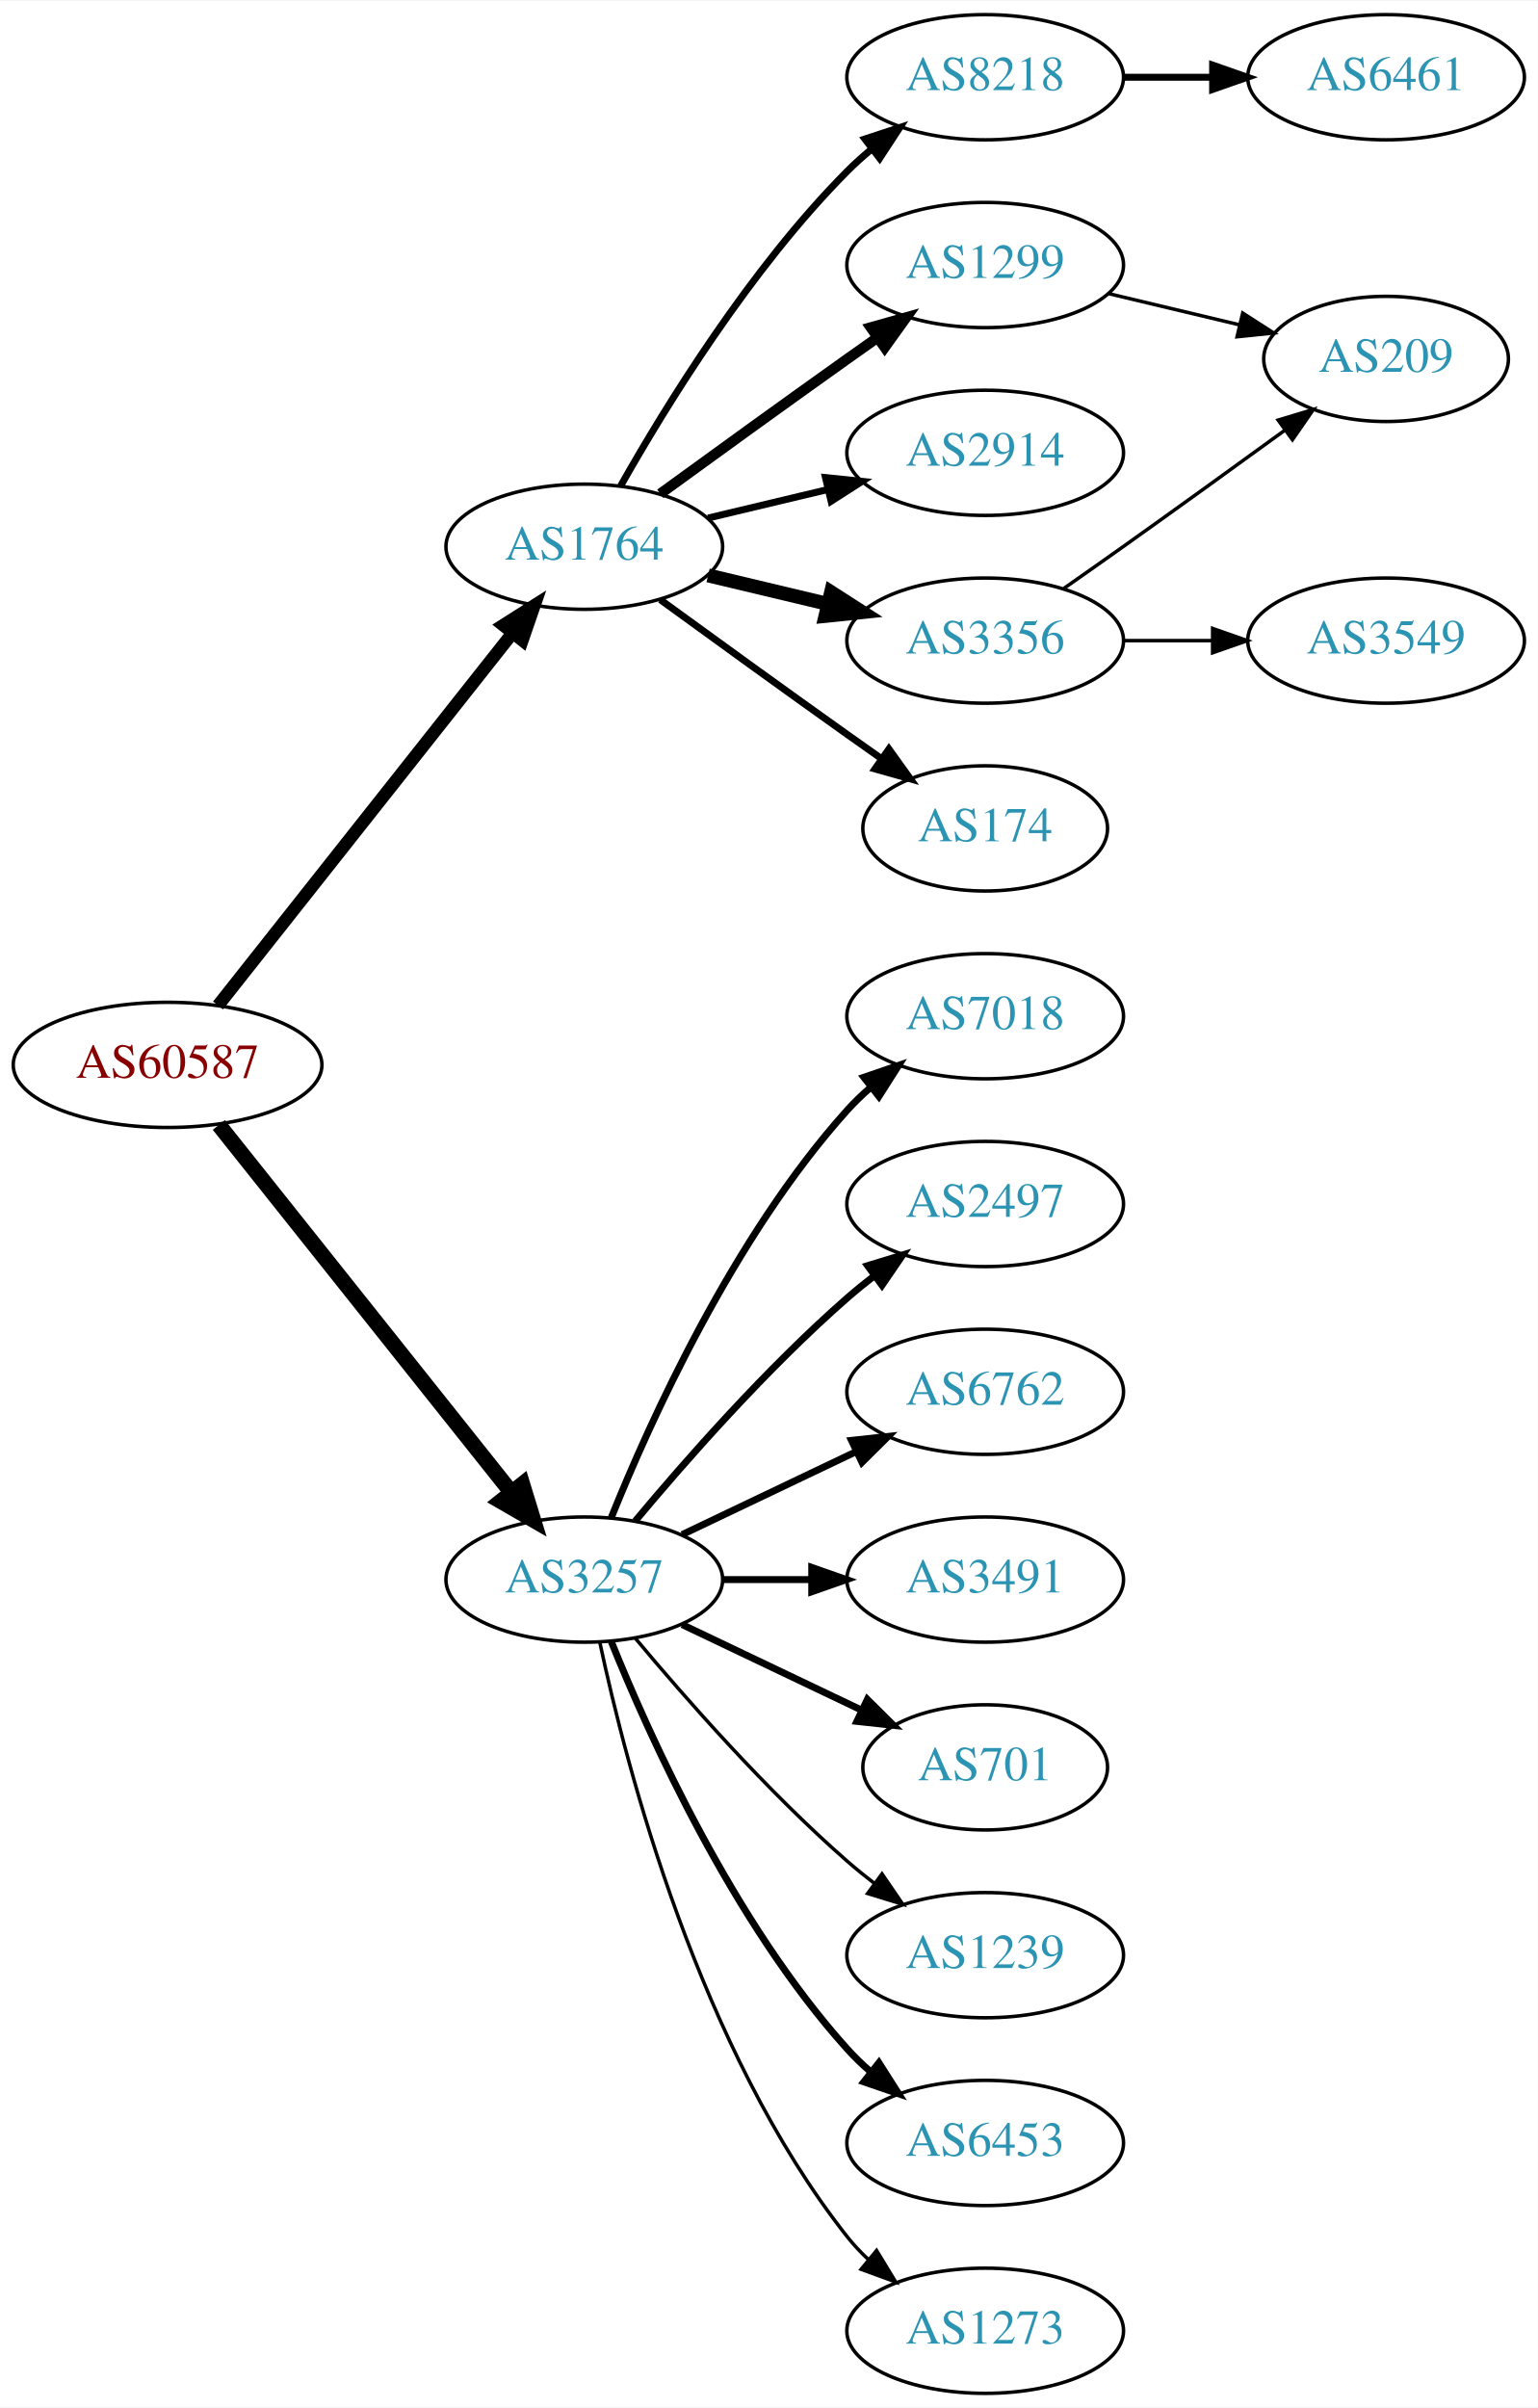
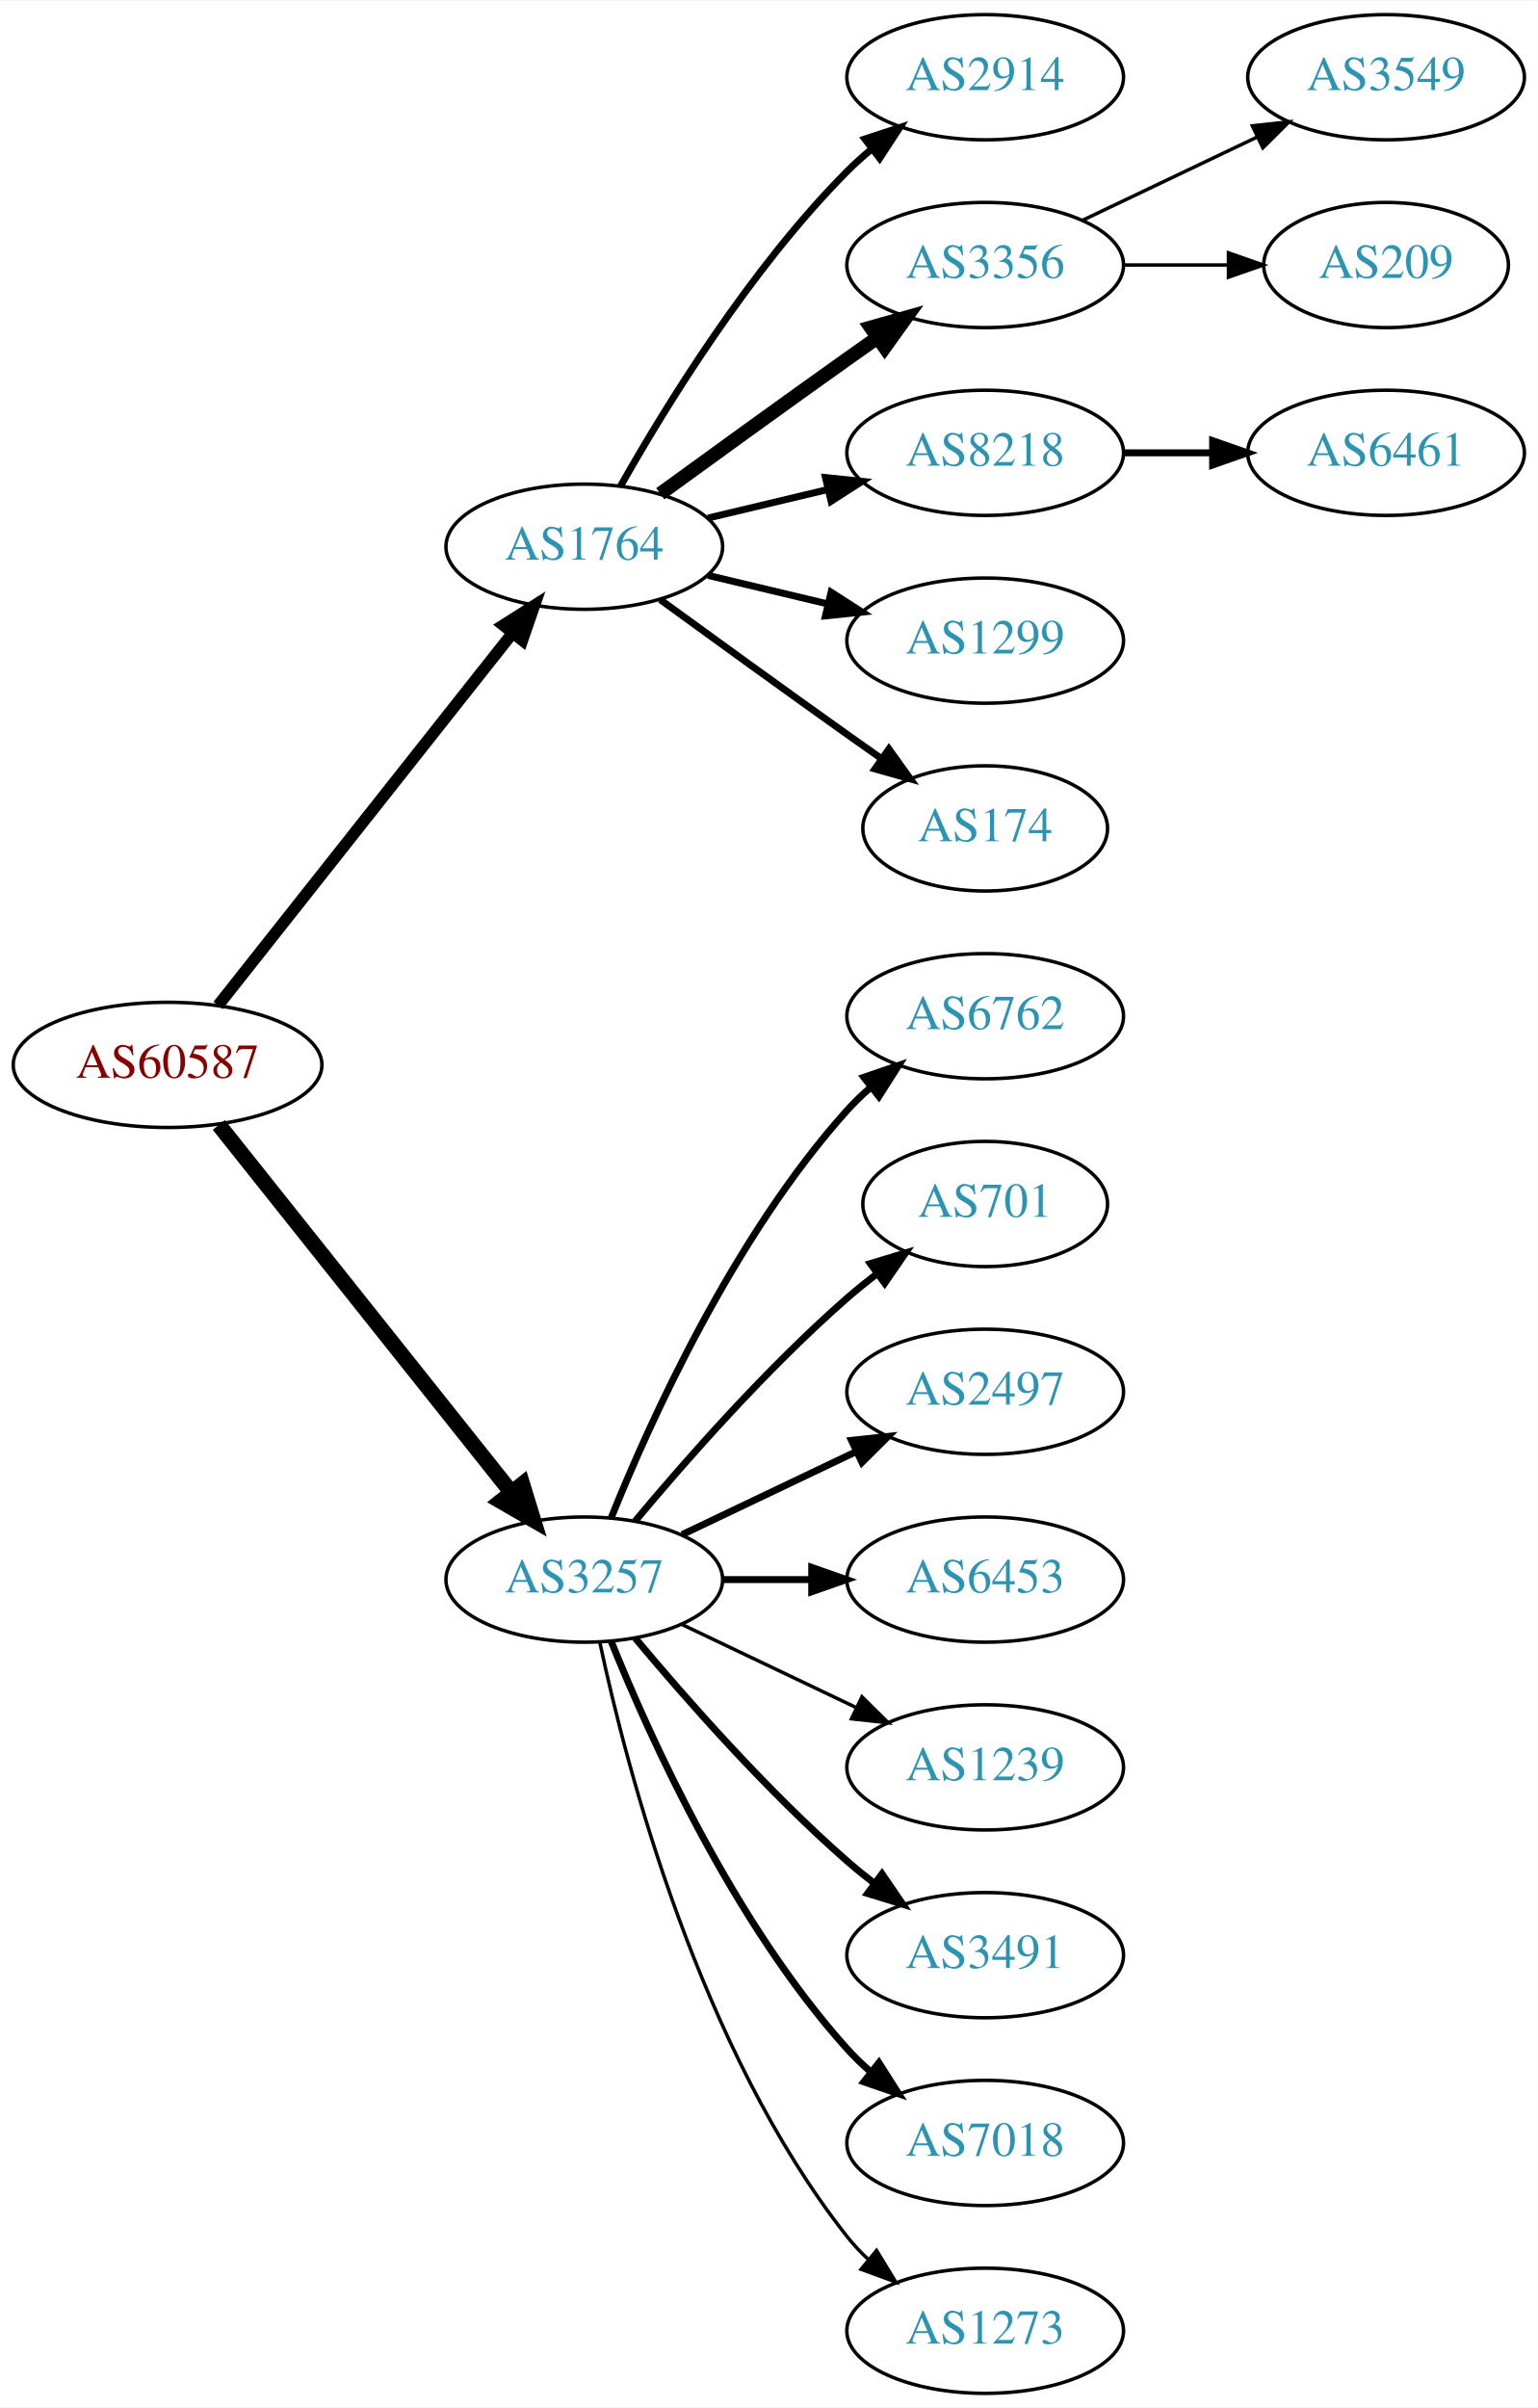
<svg xmlns="http://www.w3.org/2000/svg" xmlns:xlink="http://www.w3.org/1999/xlink" width="442pt" height="692pt" viewBox="0.00 0.00 442.27 692.00">
  <g id="graph0" class="graph" transform="scale(1 1) rotate(0) translate(4 688)">
    <polygon fill="white" stroke="none" points="-4,4 -4,-688 438.271,-688 438.271,4 -4,4" />
    <g id="node1" class="node">
      <g id="a_node1">
        <a xlink:href="/asn/60587" xlink:title="AS60587 ~ XINON GmbH [AT]">
          <ellipse fill="#ffffff" stroke="black" cx="44.196" cy="-382" rx="44.393" ry="18" />
          <text text-anchor="middle" x="44.196" y="-378.3" font-family="Times,serif" font-size="14.00" fill="#880000">AS60587</text>
        </a>
      </g>
    </g>
    <g id="node2" class="node">
      <g id="a_node2">
        <a xlink:href="/asn/1764" xlink:title="AS1764 ~ NEXTLAYER-AS [AT]">
          <ellipse fill="#ffffff" stroke="black" cx="164.039" cy="-531" rx="39.794" ry="18" />
          <text text-anchor="middle" x="164.039" y="-527.3" font-family="Times,serif" font-size="14.00" fill="#2c94b3">AS1764</text>
        </a>
      </g>
    </g>
    <g id="edge1" class="edge">
-       <path fill="none" stroke="black" stroke-width="3.656" d="M58.714,-399.092C79.492,-425.364 119.383,-475.802 143.365,-506.125" />
-       <polygon fill="black" stroke="black" stroke-width="3.656" points="140.73,-508.435 149.678,-514.107 146.22,-504.093 140.73,-508.435" />
+       <path fill="none" stroke="black" stroke-width="3.375" d="M58.714,-399.092C79.492,-425.364 119.383,-475.802 143.365,-506.125" />
+       <polygon fill="black" stroke="black" stroke-width="3.375" points="140.73,-508.435 149.678,-514.107 146.22,-504.093 140.73,-508.435" />
    </g>
    <g id="node3" class="node">
      <g id="a_node3">
        <a xlink:href="/asn/3257" xlink:title="AS3257 ~ GTT [DE]">
          <ellipse fill="#ffffff" stroke="black" cx="164.039" cy="-234" rx="39.794" ry="18" />
          <text text-anchor="middle" x="164.039" y="-230.3" font-family="Times,serif" font-size="14.00" fill="#2c94b3">AS3257</text>
        </a>
      </g>
    </g>
    <g id="edge2" class="edge">
      <path fill="none" stroke="black" stroke-width="4.5" d="M58.945,-364.733C79.7,-338.666 119.146,-289.126 143.07,-259.079" />
      <polygon fill="black" stroke="black" stroke-width="4.5" points="146.229,-261.433 149.378,-251.157 140.068,-256.528 146.229,-261.433" />
    </g>
    <g id="node4" class="node">
      <g id="a_node4">
-         <a xlink:href="/asn/8218" xlink:title="AS8218 ~ legacy Neotelecoms [FR]">
+         <a xlink:href="/asn/2914" xlink:title="AS2914 ~ NTT America, Inc. [US]">
          <ellipse fill="#ffffff" stroke="black" cx="279.332" cy="-666" rx="39.794" ry="18" />
-           <text text-anchor="middle" x="279.332" y="-662.3" font-family="Times,serif" font-size="14.00" fill="#2c94b3">AS8218</text>
+           <text text-anchor="middle" x="279.332" y="-662.3" font-family="Times,serif" font-size="14.00" fill="#2c94b3">AS2914</text>
        </a>
      </g>
    </g>
    <g id="edge3" class="edge">
      <path fill="none" stroke="black" stroke-width="2" d="M174.498,-548.49C187.28,-571.096 211.712,-610.886 239.685,-639 241.796,-641.121 244.092,-643.188 246.477,-645.171" />
      <polygon fill="black" stroke="black" stroke-width="2" points="244.73,-648.242 254.793,-651.556 248.993,-642.69 244.73,-648.242" />
    </g>
    <g id="node5" class="node">
      <g id="a_node5">
-         <a xlink:href="/asn/1299" xlink:title="AS1299 ~ Telia Carrier [EU]">
+         <a xlink:href="/asn/3356" xlink:title="AS3356 ~ Level 3 Parent, LLC [US]">
          <ellipse fill="#ffffff" stroke="black" cx="279.332" cy="-612" rx="39.794" ry="18" />
-           <text text-anchor="middle" x="279.332" y="-608.3" font-family="Times,serif" font-size="14.00" fill="#2c94b3">AS1299</text>
+           <text text-anchor="middle" x="279.332" y="-608.3" font-family="Times,serif" font-size="14.00" fill="#2c94b3">AS3356</text>
        </a>
      </g>
    </g>
    <g id="edge4" class="edge">
-       <path fill="none" stroke="black" stroke-width="3" d="M185.887,-546.222C200.821,-557.091 221.435,-572.025 239.685,-585 242.506,-587.005 245.449,-589.085 248.397,-591.159" />
-       <polygon fill="black" stroke="black" stroke-width="3" points="246.424,-594.05 256.621,-596.926 250.443,-588.319 246.424,-594.05" />
+       <path fill="none" stroke="black" stroke-width="4" d="M185.887,-546.222C200.821,-557.091 221.435,-572.025 239.685,-585 242.506,-587.005 245.449,-589.085 248.397,-591.159" />
+       <polygon fill="black" stroke="black" stroke-width="4" points="246.424,-594.05 256.621,-596.926 250.443,-588.319 246.424,-594.05" />
    </g>
    <g id="node6" class="node">
      <g id="a_node6">
-         <a xlink:href="/asn/2914" xlink:title="AS2914 ~ NTT America, Inc. [US]">
+         <a xlink:href="/asn/8218" xlink:title="AS8218 ~ legacy Neotelecoms [FR]">
          <ellipse fill="#ffffff" stroke="black" cx="279.332" cy="-558" rx="39.794" ry="18" />
-           <text text-anchor="middle" x="279.332" y="-554.3" font-family="Times,serif" font-size="14.00" fill="#2c94b3">AS2914</text>
+           <text text-anchor="middle" x="279.332" y="-554.3" font-family="Times,serif" font-size="14.00" fill="#2c94b3">AS8218</text>
        </a>
      </g>
    </g>
    <g id="edge5" class="edge">
      <path fill="none" stroke="black" stroke-width="2" d="M199.646,-539.248C210.517,-541.838 222.671,-544.735 234.114,-547.462" />
      <polygon fill="black" stroke="black" stroke-width="2" points="233.397,-550.889 243.936,-549.803 235.02,-544.08 233.397,-550.889" />
    </g>
    <g id="node7" class="node">
      <g id="a_node7">
-         <a xlink:href="/asn/3356" xlink:title="AS3356 ~ Level 3 Parent, LLC [US]">
+         <a xlink:href="/asn/1299" xlink:title="AS1299 ~ Telia Carrier [EU]">
          <ellipse fill="#ffffff" stroke="black" cx="279.332" cy="-504" rx="39.794" ry="18" />
-           <text text-anchor="middle" x="279.332" y="-500.3" font-family="Times,serif" font-size="14.00" fill="#2c94b3">AS3356</text>
+           <text text-anchor="middle" x="279.332" y="-500.3" font-family="Times,serif" font-size="14.00" fill="#2c94b3">AS1299</text>
        </a>
      </g>
    </g>
    <g id="edge6" class="edge">
-       <path fill="none" stroke="black" stroke-width="4" d="M199.646,-522.752C210.517,-520.162 222.671,-517.265 234.114,-514.538" />
-       <polygon fill="black" stroke="black" stroke-width="4" points="235.02,-517.92 243.936,-512.197 233.397,-511.111 235.02,-517.92" />
+       <path fill="none" stroke="black" stroke-width="2" d="M199.646,-522.752C210.517,-520.162 222.671,-517.265 234.114,-514.538" />
+       <polygon fill="black" stroke="black" stroke-width="2" points="235.02,-517.92 243.936,-512.197 233.397,-511.111 235.02,-517.92" />
    </g>
    <g id="node8" class="node">
      <g id="a_node8">
        <a xlink:href="/asn/174" xlink:title="AS174 ~ Cogent Communications [US]">
          <ellipse fill="#ffffff" stroke="black" cx="279.332" cy="-450" rx="35.194" ry="18" />
          <text text-anchor="middle" x="279.332" y="-446.3" font-family="Times,serif" font-size="14.00" fill="#2c94b3">AS174</text>
        </a>
      </g>
    </g>
    <g id="edge7" class="edge">
      <path fill="none" stroke="black" stroke-width="2" d="M185.887,-515.778C200.821,-504.909 221.435,-489.975 239.685,-477 242.895,-474.718 246.264,-472.339 249.619,-469.982" />
      <polygon fill="black" stroke="black" stroke-width="2" points="251.647,-472.834 257.83,-464.23 247.631,-467.101 251.647,-472.834" />
    </g>
    <g id="node12" class="node">
      <g id="a_node12">
-         <a xlink:href="/asn/7018" xlink:title="AS7018 ~ ATT-INTERNET4 [US]">
+         <a xlink:href="/asn/6762" xlink:title="AS6762 ~ TELECOM ITALIA SPARKLE S.p.A. [IT]">
          <ellipse fill="#ffffff" stroke="black" cx="279.332" cy="-396" rx="39.794" ry="18" />
-           <text text-anchor="middle" x="279.332" y="-392.3" font-family="Times,serif" font-size="14.00" fill="#2c94b3">AS7018</text>
+           <text text-anchor="middle" x="279.332" y="-392.3" font-family="Times,serif" font-size="14.00" fill="#2c94b3">AS6762</text>
        </a>
      </g>
    </g>
    <g id="edge11" class="edge">
      <path fill="none" stroke="black" stroke-width="2" d="M171.786,-251.787C182.837,-279.243 206.891,-332.578 239.685,-369 241.688,-371.224 243.906,-373.363 246.239,-375.397" />
      <polygon fill="black" stroke="black" stroke-width="2" points="244.437,-378.433 254.458,-381.873 248.769,-372.935 244.437,-378.433" />
    </g>
    <g id="node13" class="node">
      <g id="a_node13">
-         <a xlink:href="/asn/2497" xlink:title="AS2497 ~ Internet Initiative Japan Inc. [JP]">
-           <ellipse fill="#ffffff" stroke="black" cx="279.332" cy="-342" rx="39.794" ry="18" />
-           <text text-anchor="middle" x="279.332" y="-338.3" font-family="Times,serif" font-size="14.00" fill="#2c94b3">AS2497</text>
+         <a xlink:href="/asn/701" xlink:title="AS701 ~ UUNET [US]">
+           <ellipse fill="#ffffff" stroke="black" cx="279.332" cy="-342" rx="35.194" ry="18" />
+           <text text-anchor="middle" x="279.332" y="-338.3" font-family="Times,serif" font-size="14.00" fill="#2c94b3">AS701</text>
        </a>
      </g>
    </g>
    <g id="edge12" class="edge">
-       <path fill="none" stroke="black" stroke-width="2" d="M178.669,-250.817C192.951,-267.929 216.498,-294.745 239.685,-315 242.151,-317.154 244.789,-319.294 247.487,-321.372" />
-       <polygon fill="black" stroke="black" stroke-width="2" points="245.512,-324.264 255.641,-327.37 249.66,-318.625 245.512,-324.264" />
+       <path fill="none" stroke="black" stroke-width="2" d="M178.669,-250.817C192.951,-267.929 216.498,-294.745 239.685,-315 242.355,-317.332 245.228,-319.648 248.158,-321.886" />
+       <polygon fill="black" stroke="black" stroke-width="2" points="246.309,-324.87 256.449,-327.939 250.436,-319.216 246.309,-324.87" />
    </g>
    <g id="node14" class="node">
      <g id="a_node14">
-         <a xlink:href="/asn/6762" xlink:title="AS6762 ~ TELECOM ITALIA SPARKLE S.p.A. [IT]">
+         <a xlink:href="/asn/2497" xlink:title="AS2497 ~ Internet Initiative Japan Inc. [JP]">
          <ellipse fill="#ffffff" stroke="black" cx="279.332" cy="-288" rx="39.794" ry="18" />
-           <text text-anchor="middle" x="279.332" y="-284.3" font-family="Times,serif" font-size="14.00" fill="#2c94b3">AS6762</text>
+           <text text-anchor="middle" x="279.332" y="-284.3" font-family="Times,serif" font-size="14.00" fill="#2c94b3">AS2497</text>
        </a>
      </g>
    </g>
    <g id="edge13" class="edge">
      <path fill="none" stroke="black" stroke-width="2" d="M192.175,-246.934C207.169,-254.081 225.99,-263.052 242.213,-270.785" />
      <polygon fill="black" stroke="black" stroke-width="2" points="240.884,-274.028 251.417,-275.171 243.895,-267.709 240.884,-274.028" />
    </g>
    <g id="node15" class="node">
      <g id="a_node15">
-         <a xlink:href="/asn/3491" xlink:title="AS3491 ~ PCCW Global, Inc. [US]">
+         <a xlink:href="/asn/6453" xlink:title="AS6453 ~ TATA COMMUNICATIONS (AMERICA) INC [US]">
          <ellipse fill="#ffffff" stroke="black" cx="279.332" cy="-234" rx="39.794" ry="18" />
-           <text text-anchor="middle" x="279.332" y="-230.3" font-family="Times,serif" font-size="14.00" fill="#2c94b3">AS3491</text>
+           <text text-anchor="middle" x="279.332" y="-230.3" font-family="Times,serif" font-size="14.00" fill="#2c94b3">AS6453</text>
        </a>
      </g>
    </g>
    <g id="edge14" class="edge">
      <path fill="none" stroke="black" stroke-width="2" d="M203.711,-234C211.914,-234 220.678,-234 229.21,-234" />
      <polygon fill="black" stroke="black" stroke-width="2" points="229.449,-237.5 239.449,-234 229.449,-230.5 229.449,-237.5" />
    </g>
    <g id="node16" class="node">
      <g id="a_node16">
-         <a xlink:href="/asn/701" xlink:title="AS701 ~ UUNET [US]">
-           <ellipse fill="#ffffff" stroke="black" cx="279.332" cy="-180" rx="35.194" ry="18" />
-           <text text-anchor="middle" x="279.332" y="-176.3" font-family="Times,serif" font-size="14.00" fill="#2c94b3">AS701</text>
+         <a xlink:href="/asn/1239" xlink:title="AS1239 ~ Sprint [US]">
+           <ellipse fill="#ffffff" stroke="black" cx="279.332" cy="-180" rx="39.794" ry="18" />
+           <text text-anchor="middle" x="279.332" y="-176.3" font-family="Times,serif" font-size="14.00" fill="#2c94b3">AS1239</text>
        </a>
      </g>
    </g>
    <g id="edge15" class="edge">
-       <path fill="none" stroke="black" stroke-width="2" d="M192.175,-221.066C207.607,-213.71 227.092,-204.423 243.628,-196.541" />
-       <polygon fill="black" stroke="black" stroke-width="2" points="245.448,-199.551 252.969,-192.089 242.436,-193.232 245.448,-199.551" />
+       <path fill="none" stroke="black" d="M192.175,-221.066C207.169,-213.919 225.99,-204.948 242.213,-197.215" />
+       <polygon fill="black" stroke="black" points="243.895,-200.291 251.417,-192.829 240.884,-193.972 243.895,-200.291" />
    </g>
    <g id="node17" class="node">
      <g id="a_node17">
-         <a xlink:href="/asn/1239" xlink:title="AS1239 ~ Sprint [US]">
+         <a xlink:href="/asn/3491" xlink:title="AS3491 ~ PCCW Global, Inc. [US]">
          <ellipse fill="#ffffff" stroke="black" cx="279.332" cy="-126" rx="39.794" ry="18" />
-           <text text-anchor="middle" x="279.332" y="-122.3" font-family="Times,serif" font-size="14.00" fill="#2c94b3">AS1239</text>
+           <text text-anchor="middle" x="279.332" y="-122.3" font-family="Times,serif" font-size="14.00" fill="#2c94b3">AS3491</text>
        </a>
      </g>
    </g>
    <g id="edge16" class="edge">
-       <path fill="none" stroke="black" d="M178.669,-217.183C192.951,-200.071 216.498,-173.255 239.685,-153 242.151,-150.846 244.789,-148.706 247.487,-146.628" />
-       <polygon fill="black" stroke="black" points="249.66,-149.375 255.641,-140.63 245.512,-143.736 249.66,-149.375" />
+       <path fill="none" stroke="black" stroke-width="2" d="M178.669,-217.183C192.951,-200.071 216.498,-173.255 239.685,-153 242.151,-150.846 244.789,-148.706 247.487,-146.628" />
+       <polygon fill="black" stroke="black" stroke-width="2" points="249.66,-149.375 255.641,-140.63 245.512,-143.736 249.66,-149.375" />
    </g>
    <g id="node18" class="node">
      <g id="a_node18">
-         <a xlink:href="/asn/6453" xlink:title="AS6453 ~ TATA COMMUNICATIONS (AMERICA) INC [US]">
+         <a xlink:href="/asn/7018" xlink:title="AS7018 ~ AT&amp;T Services, Inc. [US]">
          <ellipse fill="#ffffff" stroke="black" cx="279.332" cy="-72" rx="39.794" ry="18" />
-           <text text-anchor="middle" x="279.332" y="-68.3" font-family="Times,serif" font-size="14.00" fill="#2c94b3">AS6453</text>
+           <text text-anchor="middle" x="279.332" y="-68.3" font-family="Times,serif" font-size="14.00" fill="#2c94b3">AS7018</text>
        </a>
      </g>
    </g>
    <g id="edge17" class="edge">
      <path fill="none" stroke="black" stroke-width="2" d="M171.786,-216.213C182.837,-188.757 206.891,-135.422 239.685,-99 241.688,-96.776 243.906,-94.637 246.239,-92.603" />
      <polygon fill="black" stroke="black" stroke-width="2" points="248.769,-95.065 254.458,-86.127 244.437,-89.567 248.769,-95.065" />
    </g>
    <g id="node19" class="node">
      <g id="a_node19">
        <a xlink:href="/asn/1273" xlink:title="AS1273 ~ Vodafone Group PLC [EU]">
          <ellipse fill="#ffffff" stroke="black" cx="279.332" cy="-18" rx="39.794" ry="18" />
          <text text-anchor="middle" x="279.332" y="-14.3" font-family="Times,serif" font-size="14.00" fill="#2c94b3">AS1273</text>
        </a>
      </g>
    </g>
    <g id="edge18" class="edge">
      <path fill="none" stroke="black" d="M168.529,-215.84C176.16,-179.97 197.152,-98.845 239.685,-45 241.493,-42.712 243.545,-40.538 245.74,-38.49" />
      <polygon fill="black" stroke="black" points="248.094,-41.086 253.6,-32.034 243.651,-35.677 248.094,-41.086" />
    </g>
    <g id="node9" class="node">
      <g id="a_node9">
-         <a xlink:href="/asn/6461" xlink:title="AS6461 ~ Zayo Bandwidth [US]">
+         <a xlink:href="/asn/3549" xlink:title="AS3549 ~ Level 3 Parent, LLC [US]">
          <ellipse fill="#ffffff" stroke="black" cx="394.625" cy="-666" rx="39.794" ry="18" />
-           <text text-anchor="middle" x="394.625" y="-662.3" font-family="Times,serif" font-size="14.00" fill="#2c94b3">AS6461</text>
+           <text text-anchor="middle" x="394.625" y="-662.3" font-family="Times,serif" font-size="14.00" fill="#2c94b3">AS3549</text>
        </a>
      </g>
    </g>
    <g id="edge8" class="edge">
-       <path fill="none" stroke="black" stroke-width="2" d="M319.004,-666C327.207,-666 335.971,-666 344.503,-666" />
-       <polygon fill="black" stroke="black" stroke-width="2" points="344.742,-669.5 354.742,-666 344.742,-662.5 344.742,-669.5" />
+       <path fill="none" stroke="black" d="M307.468,-624.934C322.462,-632.081 341.283,-641.052 357.506,-648.785" />
+       <polygon fill="black" stroke="black" points="356.177,-652.028 366.71,-653.171 359.188,-645.709 356.177,-652.028" />
+     </g>
+     <g id="node10" class="node">
+       <g id="a_node10">
+         <a xlink:href="/asn/209" xlink:title="AS209 ~ CenturyLink Communications, LLC [US]">
+           <ellipse fill="#ffffff" stroke="black" cx="394.625" cy="-612" rx="35.194" ry="18" />
+           <text text-anchor="middle" x="394.625" y="-608.3" font-family="Times,serif" font-size="14.00" fill="#2c94b3">AS209</text>
+         </a>
+       </g>
+     </g>
+     <g id="edge9" class="edge">
+       <path fill="none" stroke="black" d="M319.004,-612C328.709,-612 339.2,-612 349.163,-612" />
+       <polygon fill="black" stroke="black" points="349.299,-615.5 359.299,-612 349.299,-608.5 349.299,-615.5" />
    </g>
    <g id="node11" class="node">
      <g id="a_node11">
-         <a xlink:href="/asn/209" xlink:title="AS209 ~ CenturyLink Communications, LLC [US]">
-           <ellipse fill="#ffffff" stroke="black" cx="394.625" cy="-585" rx="35.194" ry="18" />
-           <text text-anchor="middle" x="394.625" y="-581.3" font-family="Times,serif" font-size="14.00" fill="#2c94b3">AS209</text>
-         </a>
-       </g>
-     </g>
-     <g id="edge19" class="edge">
-       <path fill="none" stroke="black" d="M314.939,-603.752C326.733,-600.942 340.038,-597.771 352.306,-594.847" />
-       <polygon fill="black" stroke="black" points="353.394,-598.186 362.311,-592.463 351.772,-591.376 353.394,-598.186" />
-     </g>
-     <g id="node10" class="node">
-       <g id="a_node10">
-         <a xlink:href="/asn/3549" xlink:title="AS3549 ~ Level 3 Parent, LLC [US]">
-           <ellipse fill="#ffffff" stroke="black" cx="394.625" cy="-504" rx="39.794" ry="18" />
-           <text text-anchor="middle" x="394.625" y="-500.3" font-family="Times,serif" font-size="14.00" fill="#2c94b3">AS3549</text>
-         </a>
-       </g>
-     </g>
-     <g id="edge9" class="edge">
-       <path fill="none" stroke="black" d="M319.004,-504C327.207,-504 335.971,-504 344.503,-504" />
-       <polygon fill="black" stroke="black" points="344.742,-507.5 354.742,-504 344.742,-500.5 344.742,-507.5" />
+         <a xlink:href="/asn/6461" xlink:title="AS6461 ~ Zayo Bandwidth [US]">
+           <ellipse fill="#ffffff" stroke="black" cx="394.625" cy="-558" rx="39.794" ry="18" />
+           <text text-anchor="middle" x="394.625" y="-554.3" font-family="Times,serif" font-size="14.00" fill="#2c94b3">AS6461</text>
+         </a>
+       </g>
    </g>
    <g id="edge10" class="edge">
-       <path fill="none" stroke="black" d="M302.042,-519.074C307.577,-522.943 313.508,-527.111 318.978,-531 334.416,-541.975 351.544,-554.352 365.496,-564.485" />
-       <polygon fill="black" stroke="black" points="363.582,-567.421 373.728,-570.471 367.699,-561.759 363.582,-567.421" />
+       <path fill="none" stroke="black" stroke-width="2" d="M319.004,-558C327.207,-558 335.971,-558 344.503,-558" />
+       <polygon fill="black" stroke="black" stroke-width="2" points="344.742,-561.5 354.742,-558 344.742,-554.5 344.742,-561.5" />
    </g>
  </g>
</svg>
